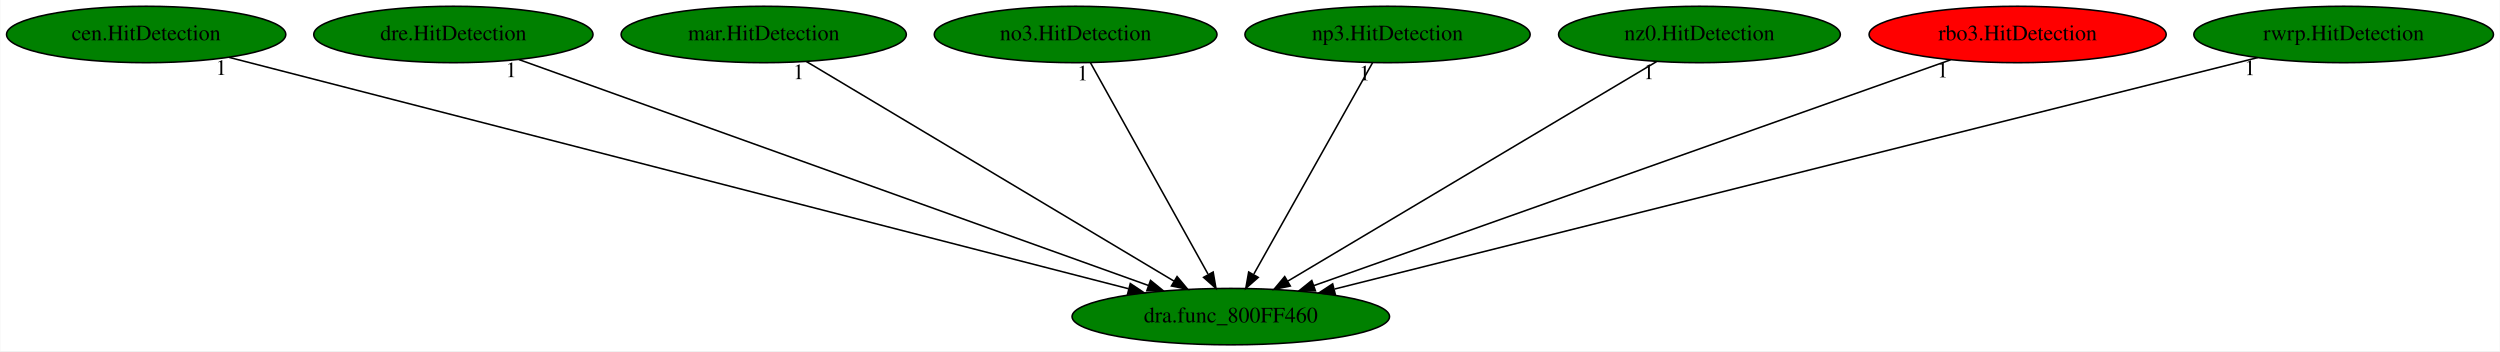
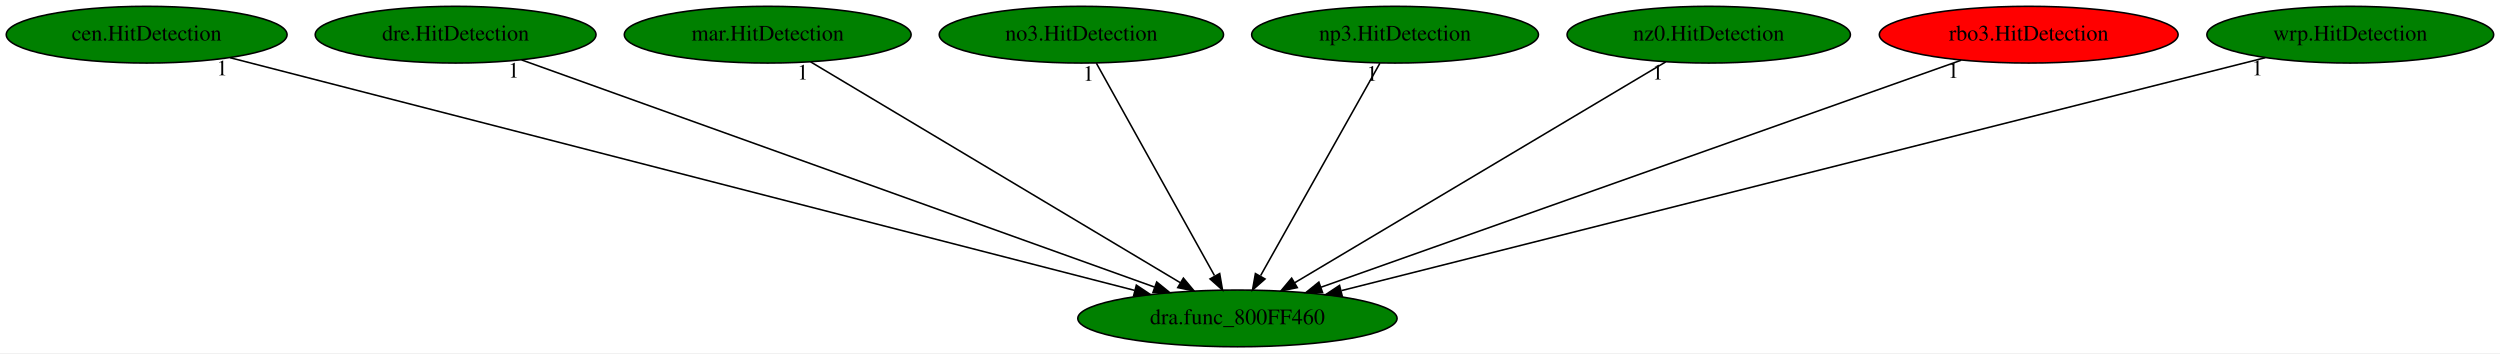
- <svg xmlns="http://www.w3.org/2000/svg" xmlns:xlink="http://www.w3.org/1999/xlink" width="1595pt" height="224pt" viewBox="0.00 0.00 1594.58 224.00">
+ <svg xmlns="http://www.w3.org/2000/svg" xmlns:xlink="http://www.w3.org/1999/xlink" width="1586pt" height="224pt" viewBox="0.00 0.00 1586.03 224.00">
  <g id="graph0" class="graph" transform="scale(1 1) rotate(0) translate(4 220)">
-     <polygon fill="white" stroke="transparent" points="-4,4 -4,-220 1590.58,-220 1590.58,4 -4,4" />
+     <polygon fill="white" stroke="transparent" points="-4,4 -4,-220 1582.03,-220 1582.03,4 -4,4" />
    <g id="node1" class="node">
      <ellipse fill="green" stroke="black" cx="781.04" cy="-18" rx="101.28" ry="18" />
      <text text-anchor="middle" x="781.04" y="-14.3" font-family="Times,serif" font-size="14.00">dra.func_800FF460</text>
    </g>
    <g id="node2" class="node">
      <g id="a_node2">
        <a xlink:href="cen.HitDetection.svg" xlink:title="cen.HitDetection">
          <ellipse fill="green" stroke="black" cx="89.04" cy="-198" rx="89.08" ry="18" />
          <text text-anchor="middle" x="89.04" y="-194.3" font-family="Times,serif" font-size="14.00">cen.HitDetection</text>
        </a>
      </g>
    </g>
    <g id="edge1" class="edge">
      <path fill="none" stroke="black" d="M141.91,-183.4C266.74,-151.29 579.53,-70.83 715.84,-35.77" />
      <polygon fill="black" stroke="black" points="716.92,-39.11 725.73,-33.23 715.18,-32.33 716.92,-39.11" />
      <text text-anchor="middle" x="136.91" y="-172.2" font-family="Times,serif" font-size="14.00">1</text>
    </g>
    <g id="node3" class="node">
      <g id="a_node3">
        <a xlink:href="dre.HitDetection.svg" xlink:title="dre.HitDetection">
          <ellipse fill="green" stroke="black" cx="285.04" cy="-198" rx="89.08" ry="18" />
          <text text-anchor="middle" x="285.04" y="-194.3" font-family="Times,serif" font-size="14.00">dre.HitDetection</text>
        </a>
      </g>
    </g>
    <g id="edge2" class="edge">
      <path fill="none" stroke="black" d="M326.9,-181.98C417.09,-149.61 629.55,-73.37 728.56,-37.84" />
      <polygon fill="black" stroke="black" points="729.83,-41.1 738.06,-34.42 727.47,-34.51 729.83,-41.1" />
      <text text-anchor="middle" x="321.9" y="-170.78" font-family="Times,serif" font-size="14.00">1</text>
    </g>
    <g id="node4" class="node">
      <g id="a_node4">
        <a xlink:href="mar.HitDetection.svg" xlink:title="mar.HitDetection">
          <ellipse fill="green" stroke="black" cx="483.04" cy="-198" rx="90.98" ry="18" />
          <text text-anchor="middle" x="483.04" y="-194.3" font-family="Times,serif" font-size="14.00">mar.HitDetection</text>
        </a>
      </g>
    </g>
    <g id="edge3" class="edge">
      <path fill="none" stroke="black" d="M510.28,-180.73C564.12,-148.57 684.21,-76.84 744.72,-40.7" />
      <polygon fill="black" stroke="black" points="746.76,-43.56 753.55,-35.42 743.17,-37.55 746.76,-43.56" />
      <text text-anchor="middle" x="505.28" y="-169.53" font-family="Times,serif" font-size="14.00">1</text>
    </g>
    <g id="node5" class="node">
      <g id="a_node5">
        <a xlink:href="no3.HitDetection.svg" xlink:title="no3.HitDetection">
          <ellipse fill="green" stroke="black" cx="682.04" cy="-198" rx="90.18" ry="18" />
          <text text-anchor="middle" x="682.04" y="-194.3" font-family="Times,serif" font-size="14.00">no3.HitDetection</text>
        </a>
      </g>
    </g>
    <g id="edge4" class="edge">
      <path fill="none" stroke="black" d="M691.53,-179.93C708.91,-148.7 745.91,-82.17 766.48,-45.18" />
      <polygon fill="black" stroke="black" points="769.78,-46.46 771.58,-36.02 763.66,-43.05 769.78,-46.46" />
      <text text-anchor="middle" x="686.53" y="-168.73" font-family="Times,serif" font-size="14.00">1</text>
    </g>
    <g id="node6" class="node">
      <g id="a_node6">
        <a xlink:href="np3.HitDetection.svg" xlink:title="np3.HitDetection">
          <ellipse fill="green" stroke="black" cx="881.04" cy="-198" rx="90.98" ry="18" />
          <text text-anchor="middle" x="881.04" y="-194.3" font-family="Times,serif" font-size="14.00">np3.HitDetection</text>
        </a>
      </g>
    </g>
    <g id="edge5" class="edge">
      <path fill="none" stroke="black" d="M871.45,-179.93C853.91,-148.7 816.53,-82.17 795.75,-45.18" />
      <polygon fill="black" stroke="black" points="798.55,-43.02 790.6,-36.02 792.45,-46.45 798.55,-43.02" />
      <text text-anchor="middle" x="866.45" y="-168.73" font-family="Times,serif" font-size="14.00">1</text>
    </g>
    <g id="node7" class="node">
      <g id="a_node7">
        <a xlink:href="nz0.HitDetection.svg" xlink:title="nz0.HitDetection">
          <ellipse fill="green" stroke="black" cx="1080.04" cy="-198" rx="89.88" ry="18" />
          <text text-anchor="middle" x="1080.04" y="-194.3" font-family="Times,serif" font-size="14.00">nz0.HitDetection</text>
        </a>
      </g>
    </g>
    <g id="edge6" class="edge">
      <path fill="none" stroke="black" d="M1052.72,-180.73C998.69,-148.57 878.2,-76.84 817.49,-40.7" />
      <polygon fill="black" stroke="black" points="819.01,-37.53 808.63,-35.42 815.43,-43.55 819.01,-37.53" />
      <text text-anchor="middle" x="1047.72" y="-169.53" font-family="Times,serif" font-size="14.00">1</text>
    </g>
    <g id="node8" class="node">
      <g id="a_node8">
        <a xlink:href="rbo3.HitDetection.svg" xlink:title="rbo3.HitDetection">
          <ellipse fill="red" stroke="black" cx="1283.04" cy="-198" rx="94.78" ry="18" />
          <text text-anchor="middle" x="1283.04" y="-194.3" font-family="Times,serif" font-size="14.00">rbo3.HitDetection</text>
        </a>
      </g>
    </g>
    <g id="edge7" class="edge">
      <path fill="none" stroke="black" d="M1240.24,-181.82C1148.69,-149.36 934.04,-73.25 834.05,-37.79" />
      <polygon fill="black" stroke="black" points="835.04,-34.43 824.45,-34.39 832.7,-41.03 835.04,-34.43" />
      <text text-anchor="middle" x="1235.24" y="-170.62" font-family="Times,serif" font-size="14.00">1</text>
    </g>
    <g id="node9" class="node">
      <g id="a_node9">
-         <a xlink:href="rwrp.HitDetection.svg" xlink:title="rwrp.HitDetection">
-           <ellipse fill="green" stroke="black" cx="1491.04" cy="-198" rx="95.58" ry="18" />
-           <text text-anchor="middle" x="1491.04" y="-194.3" font-family="Times,serif" font-size="14.00">rwrp.HitDetection</text>
+         <a xlink:href="wrp.HitDetection.svg" xlink:title="wrp.HitDetection">
+           <ellipse fill="green" stroke="black" cx="1487.04" cy="-198" rx="90.98" ry="18" />
+           <text text-anchor="middle" x="1487.04" y="-194.3" font-family="Times,serif" font-size="14.00">wrp.HitDetection</text>
        </a>
      </g>
    </g>
    <g id="edge8" class="edge">
-       <path fill="none" stroke="black" d="M1436.21,-183.25C1307.54,-150.99 986.57,-70.53 847.28,-35.61" />
-       <polygon fill="black" stroke="black" points="847.72,-32.11 837.17,-33.07 846.02,-38.9 847.72,-32.11" />
-       <text text-anchor="middle" x="1431.21" y="-172.05" font-family="Times,serif" font-size="14.00">1</text>
+       <path fill="none" stroke="black" d="M1433.11,-183.4C1305.59,-151.25 985.85,-70.64 847.05,-35.64" />
+       <polygon fill="black" stroke="black" points="847.53,-32.15 836.98,-33.1 845.82,-38.94 847.53,-32.15" />
+       <text text-anchor="middle" x="1428.11" y="-172.2" font-family="Times,serif" font-size="14.00">1</text>
    </g>
  </g>
</svg>
